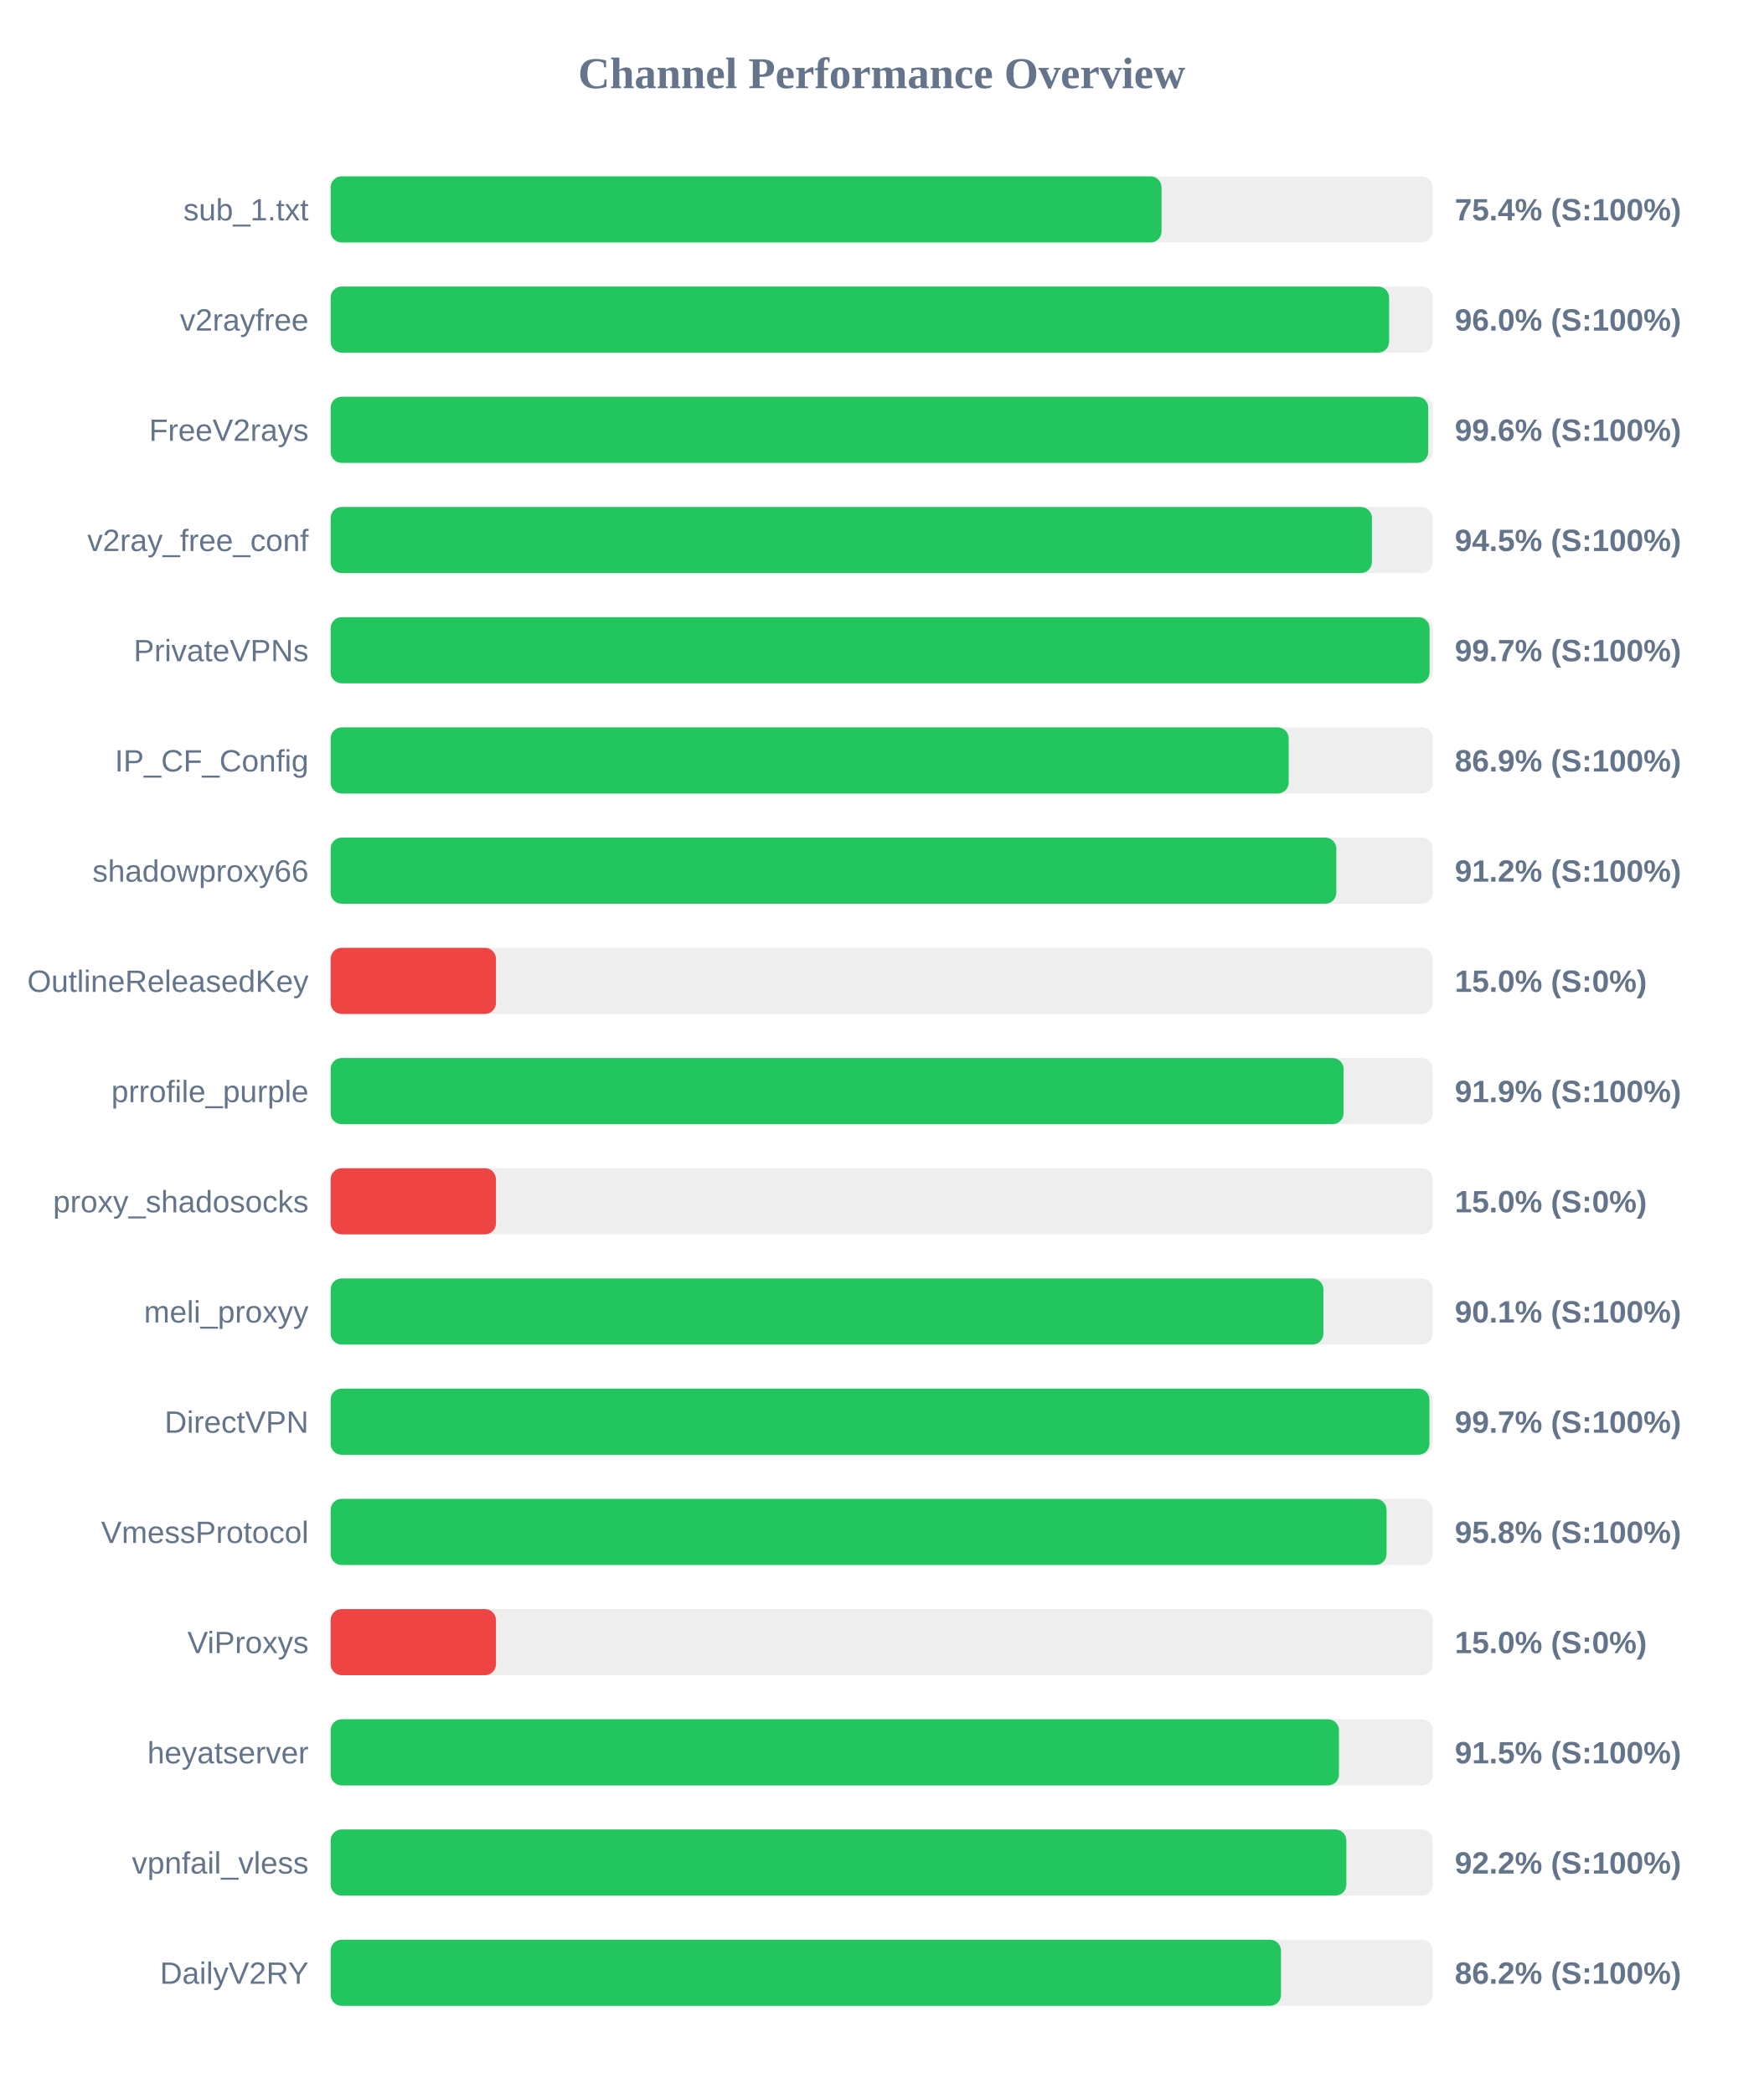
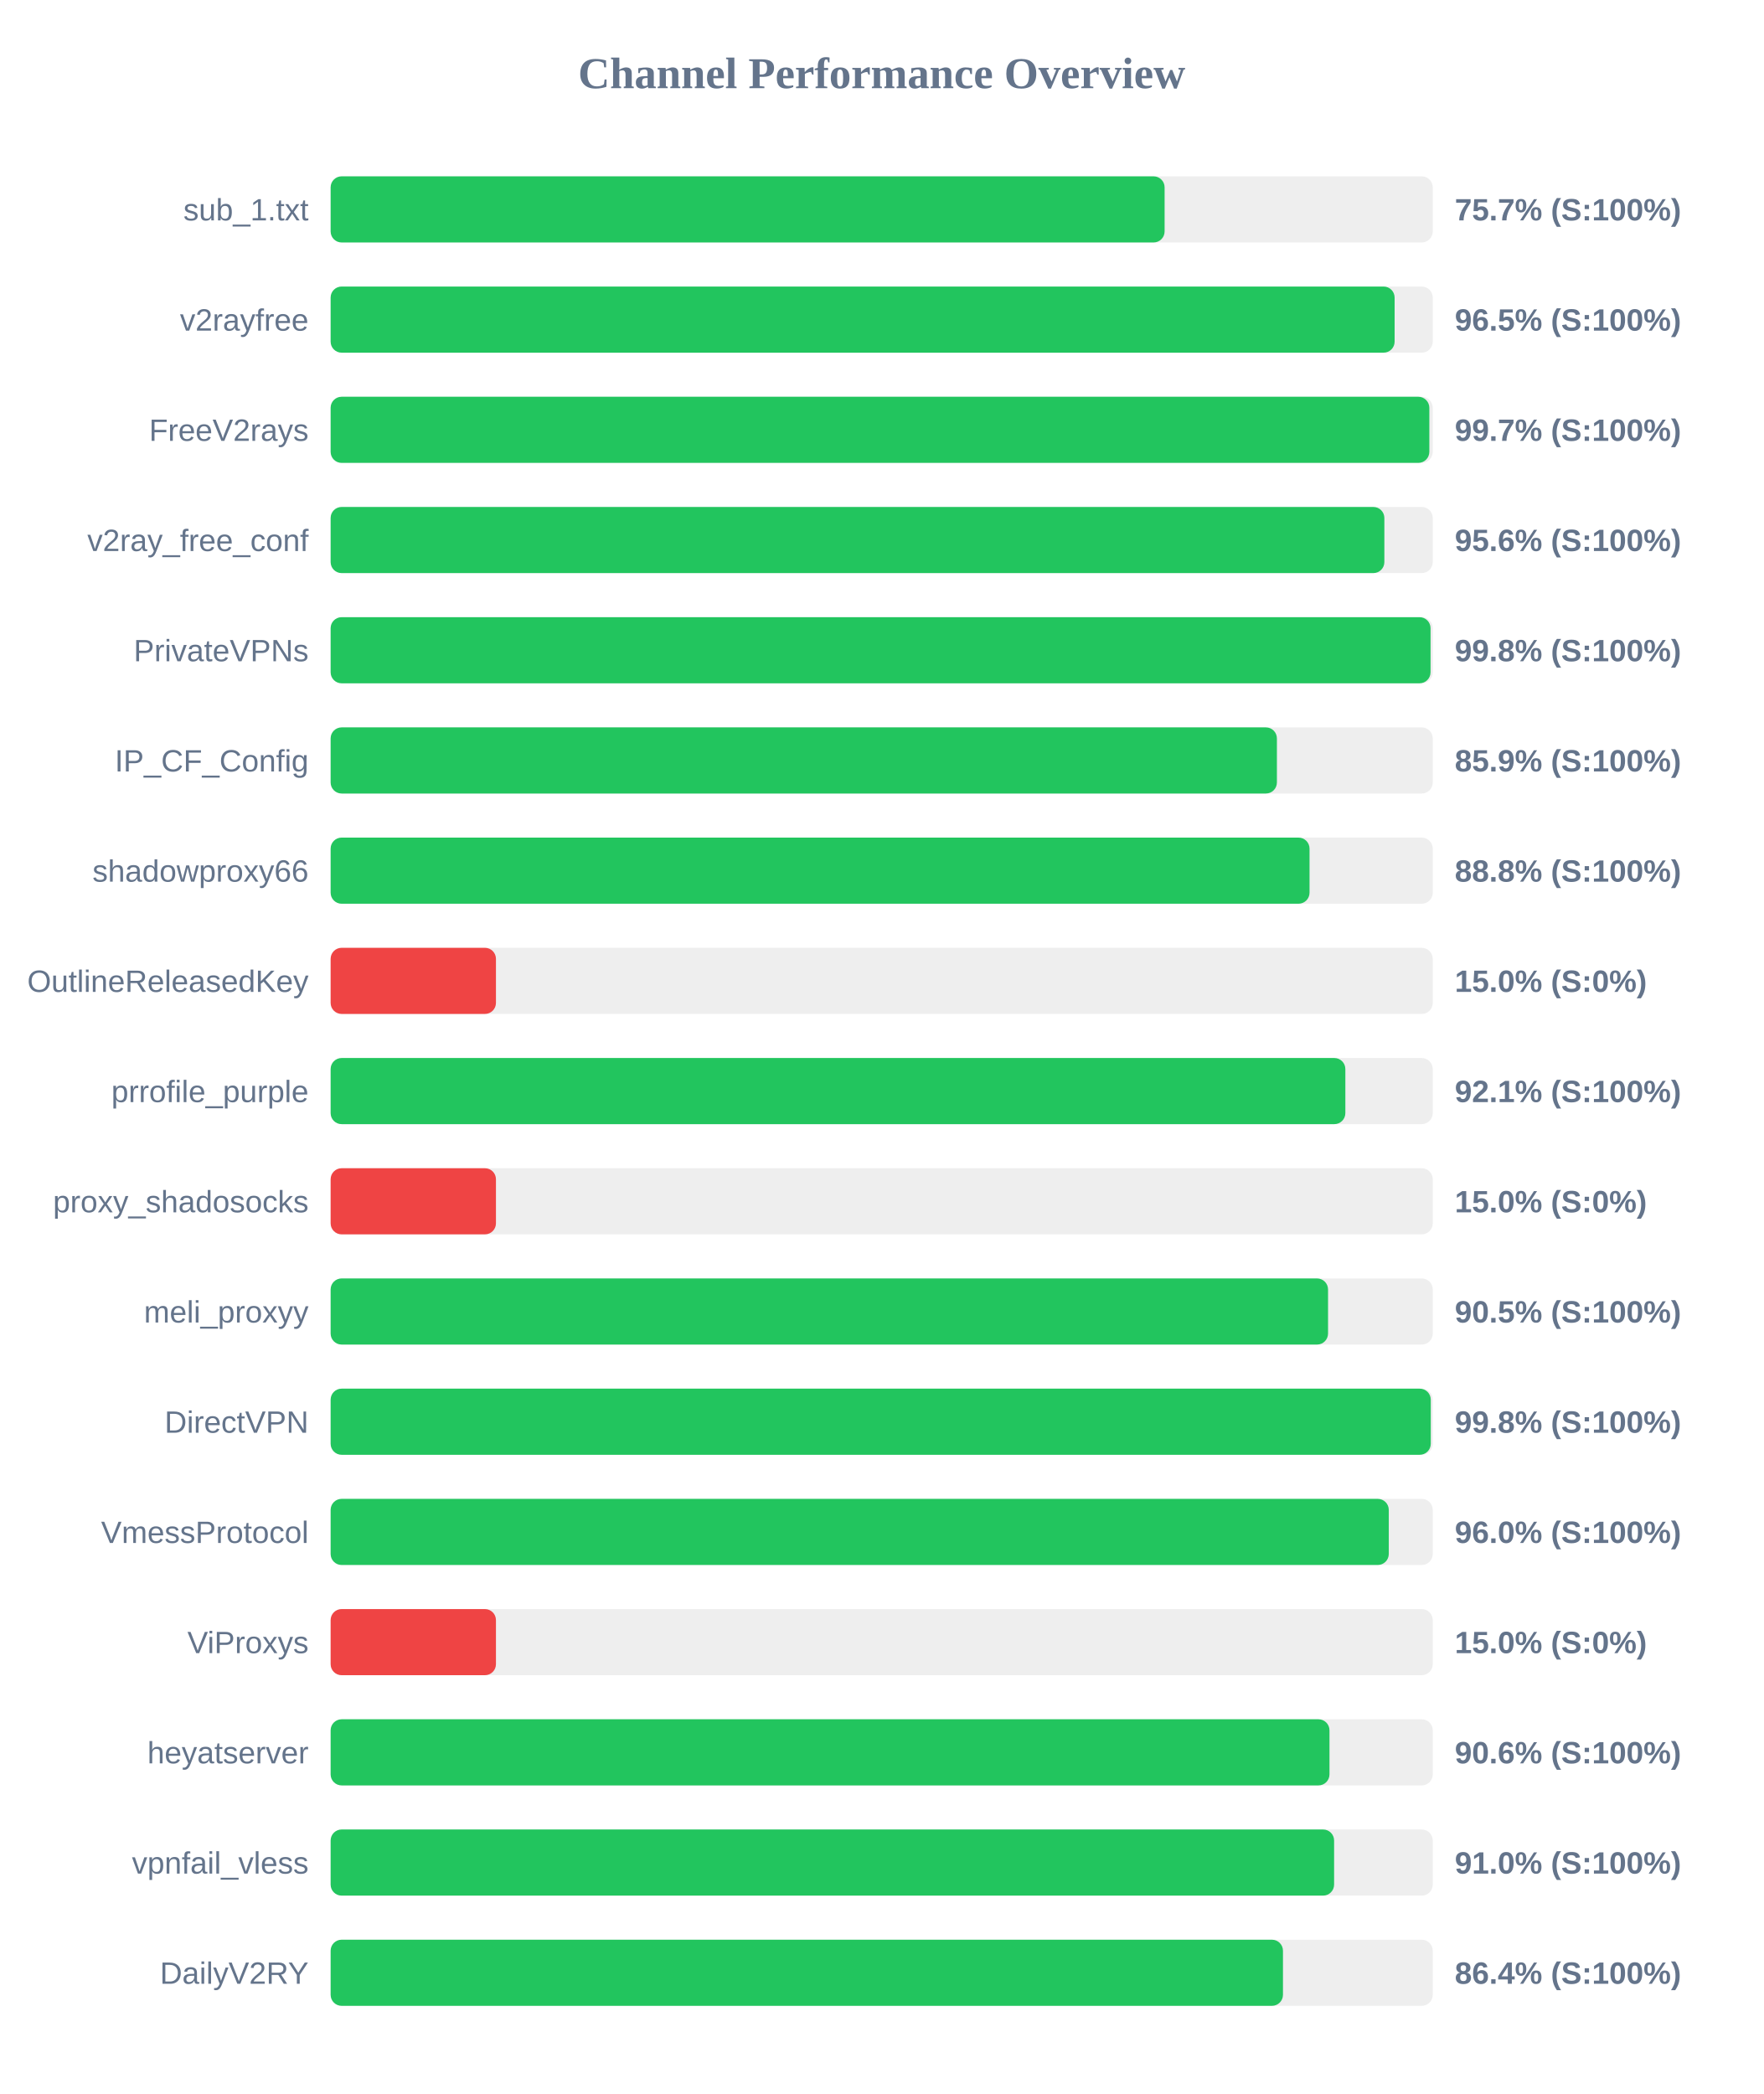
<svg xmlns="http://www.w3.org/2000/svg" width="800" height="950" version="1.1">
  <style>
        .row { font: 14px Arial; fill: #64748b; }
        .score { font: bold 14px Arial; fill: #64748b; }
    </style>
  <text x="400" y="40" text-anchor="middle" font-size="20px" font-weight="bold" fill="#64748b">Channel Performance Overview</text>
  <rect x="150" y="80" width="500" height="30" fill="#eee" rx="5" />
-   <rect x="150" y="80" width="376.95" height="30" fill="#22c55e" rx="5" />
+   <rect x="150" y="80" width="378.35" height="30" fill="#22c55e" rx="5" />
  <text x="140" y="100" text-anchor="end" class="row">sub_1.txt</text>
-   <text x="660" y="100" text-anchor="start" class="score">75.4% (S:100%)</text>
+   <text x="660" y="100" text-anchor="start" class="score">75.7% (S:100%)</text>
  <rect x="150" y="130" width="500" height="30" fill="#eee" rx="5" />
-   <rect x="150" y="130" width="480.2" height="30" fill="#22c55e" rx="5" />
+   <rect x="150" y="130" width="482.7" height="30" fill="#22c55e" rx="5" />
  <text x="140" y="150" text-anchor="end" class="row">v2rayfree</text>
-   <text x="660" y="150" text-anchor="start" class="score">96.0% (S:100%)</text>
+   <text x="660" y="150" text-anchor="start" class="score">96.5% (S:100%)</text>
  <rect x="150" y="180" width="500" height="30" fill="#eee" rx="5" />
-   <rect x="150" y="180" width="497.95" height="30" fill="#22c55e" rx="5" />
+   <rect x="150" y="180" width="498.45" height="30" fill="#22c55e" rx="5" />
  <text x="140" y="200" text-anchor="end" class="row">FreeV2rays</text>
-   <text x="660" y="200" text-anchor="start" class="score">99.6% (S:100%)</text>
+   <text x="660" y="200" text-anchor="start" class="score">99.7% (S:100%)</text>
  <rect x="150" y="230" width="500" height="30" fill="#eee" rx="5" />
-   <rect x="150" y="230" width="472.4" height="30" fill="#22c55e" rx="5" />
+   <rect x="150" y="230" width="478.05" height="30" fill="#22c55e" rx="5" />
  <text x="140" y="250" text-anchor="end" class="row">v2ray_free_conf</text>
-   <text x="660" y="250" text-anchor="start" class="score">94.5% (S:100%)</text>
+   <text x="660" y="250" text-anchor="start" class="score">95.6% (S:100%)</text>
  <rect x="150" y="280" width="500" height="30" fill="#eee" rx="5" />
-   <rect x="150" y="280" width="498.55" height="30" fill="#22c55e" rx="5" />
+   <rect x="150" y="280" width="499.0" height="30" fill="#22c55e" rx="5" />
  <text x="140" y="300" text-anchor="end" class="row">PrivateVPNs</text>
-   <text x="660" y="300" text-anchor="start" class="score">99.7% (S:100%)</text>
+   <text x="660" y="300" text-anchor="start" class="score">99.8% (S:100%)</text>
  <rect x="150" y="330" width="500" height="30" fill="#eee" rx="5" />
-   <rect x="150" y="330" width="434.65" height="30" fill="#22c55e" rx="5" />
+   <rect x="150" y="330" width="429.3" height="30" fill="#22c55e" rx="5" />
  <text x="140" y="350" text-anchor="end" class="row">IP_CF_Config</text>
-   <text x="660" y="350" text-anchor="start" class="score">86.9% (S:100%)</text>
+   <text x="660" y="350" text-anchor="start" class="score">85.9% (S:100%)</text>
  <rect x="150" y="380" width="500" height="30" fill="#eee" rx="5" />
-   <rect x="150" y="380" width="456.25" height="30" fill="#22c55e" rx="5" />
+   <rect x="150" y="380" width="444.1" height="30" fill="#22c55e" rx="5" />
  <text x="140" y="400" text-anchor="end" class="row">shadowproxy66</text>
-   <text x="660" y="400" text-anchor="start" class="score">91.2% (S:100%)</text>
+   <text x="660" y="400" text-anchor="start" class="score">88.8% (S:100%)</text>
  <rect x="150" y="430" width="500" height="30" fill="#eee" rx="5" />
  <rect x="150" y="430" width="75.0" height="30" fill="#ef4444" rx="5" />
  <text x="140" y="450" text-anchor="end" class="row">OutlineReleasedKey</text>
  <text x="660" y="450" text-anchor="start" class="score">15.0% (S:0%)</text>
  <rect x="150" y="480" width="500" height="30" fill="#eee" rx="5" />
-   <rect x="150" y="480" width="459.55" height="30" fill="#22c55e" rx="5" />
+   <rect x="150" y="480" width="460.35" height="30" fill="#22c55e" rx="5" />
  <text x="140" y="500" text-anchor="end" class="row">prrofile_purple</text>
-   <text x="660" y="500" text-anchor="start" class="score">91.9% (S:100%)</text>
+   <text x="660" y="500" text-anchor="start" class="score">92.1% (S:100%)</text>
  <rect x="150" y="530" width="500" height="30" fill="#eee" rx="5" />
  <rect x="150" y="530" width="75.0" height="30" fill="#ef4444" rx="5" />
  <text x="140" y="550" text-anchor="end" class="row">proxy_shadosocks</text>
  <text x="660" y="550" text-anchor="start" class="score">15.0% (S:0%)</text>
  <rect x="150" y="580" width="500" height="30" fill="#eee" rx="5" />
-   <rect x="150" y="580" width="450.4" height="30" fill="#22c55e" rx="5" />
+   <rect x="150" y="580" width="452.5" height="30" fill="#22c55e" rx="5" />
  <text x="140" y="600" text-anchor="end" class="row">meli_proxyy</text>
-   <text x="660" y="600" text-anchor="start" class="score">90.1% (S:100%)</text>
+   <text x="660" y="600" text-anchor="start" class="score">90.5% (S:100%)</text>
  <rect x="150" y="630" width="500" height="30" fill="#eee" rx="5" />
-   <rect x="150" y="630" width="498.5" height="30" fill="#22c55e" rx="5" />
+   <rect x="150" y="630" width="499.1" height="30" fill="#22c55e" rx="5" />
  <text x="140" y="650" text-anchor="end" class="row">DirectVPN</text>
-   <text x="660" y="650" text-anchor="start" class="score">99.7% (S:100%)</text>
+   <text x="660" y="650" text-anchor="start" class="score">99.8% (S:100%)</text>
  <rect x="150" y="680" width="500" height="30" fill="#eee" rx="5" />
-   <rect x="150" y="680" width="479.05" height="30" fill="#22c55e" rx="5" />
+   <rect x="150" y="680" width="480.05" height="30" fill="#22c55e" rx="5" />
  <text x="140" y="700" text-anchor="end" class="row">VmessProtocol</text>
-   <text x="660" y="700" text-anchor="start" class="score">95.8% (S:100%)</text>
+   <text x="660" y="700" text-anchor="start" class="score">96.0% (S:100%)</text>
  <rect x="150" y="730" width="500" height="30" fill="#eee" rx="5" />
  <rect x="150" y="730" width="75.0" height="30" fill="#ef4444" rx="5" />
  <text x="140" y="750" text-anchor="end" class="row">ViProxys</text>
  <text x="660" y="750" text-anchor="start" class="score">15.0% (S:0%)</text>
  <rect x="150" y="780" width="500" height="30" fill="#eee" rx="5" />
-   <rect x="150" y="780" width="457.45" height="30" fill="#22c55e" rx="5" />
+   <rect x="150" y="780" width="453.15" height="30" fill="#22c55e" rx="5" />
  <text x="140" y="800" text-anchor="end" class="row">heyatserver</text>
-   <text x="660" y="800" text-anchor="start" class="score">91.5% (S:100%)</text>
+   <text x="660" y="800" text-anchor="start" class="score">90.6% (S:100%)</text>
  <rect x="150" y="830" width="500" height="30" fill="#eee" rx="5" />
-   <rect x="150" y="830" width="460.8" height="30" fill="#22c55e" rx="5" />
+   <rect x="150" y="830" width="455.25" height="30" fill="#22c55e" rx="5" />
  <text x="140" y="850" text-anchor="end" class="row">vpnfail_vless</text>
-   <text x="660" y="850" text-anchor="start" class="score">92.2% (S:100%)</text>
+   <text x="660" y="850" text-anchor="start" class="score">91.0% (S:100%)</text>
  <rect x="150" y="880" width="500" height="30" fill="#eee" rx="5" />
-   <rect x="150" y="880" width="431.15" height="30" fill="#22c55e" rx="5" />
+   <rect x="150" y="880" width="432.05" height="30" fill="#22c55e" rx="5" />
  <text x="140" y="900" text-anchor="end" class="row">DailyV2RY</text>
-   <text x="660" y="900" text-anchor="start" class="score">86.2% (S:100%)</text>
+   <text x="660" y="900" text-anchor="start" class="score">86.4% (S:100%)</text>
</svg>
